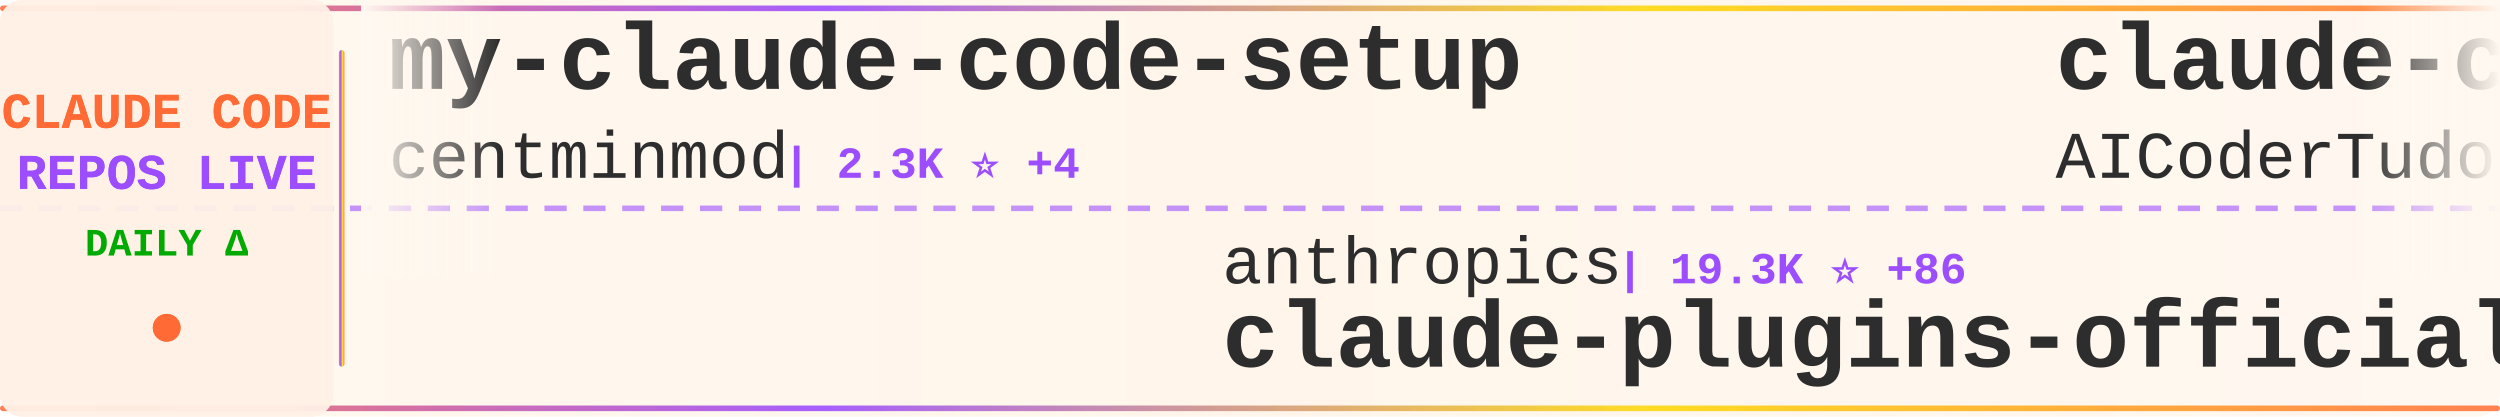
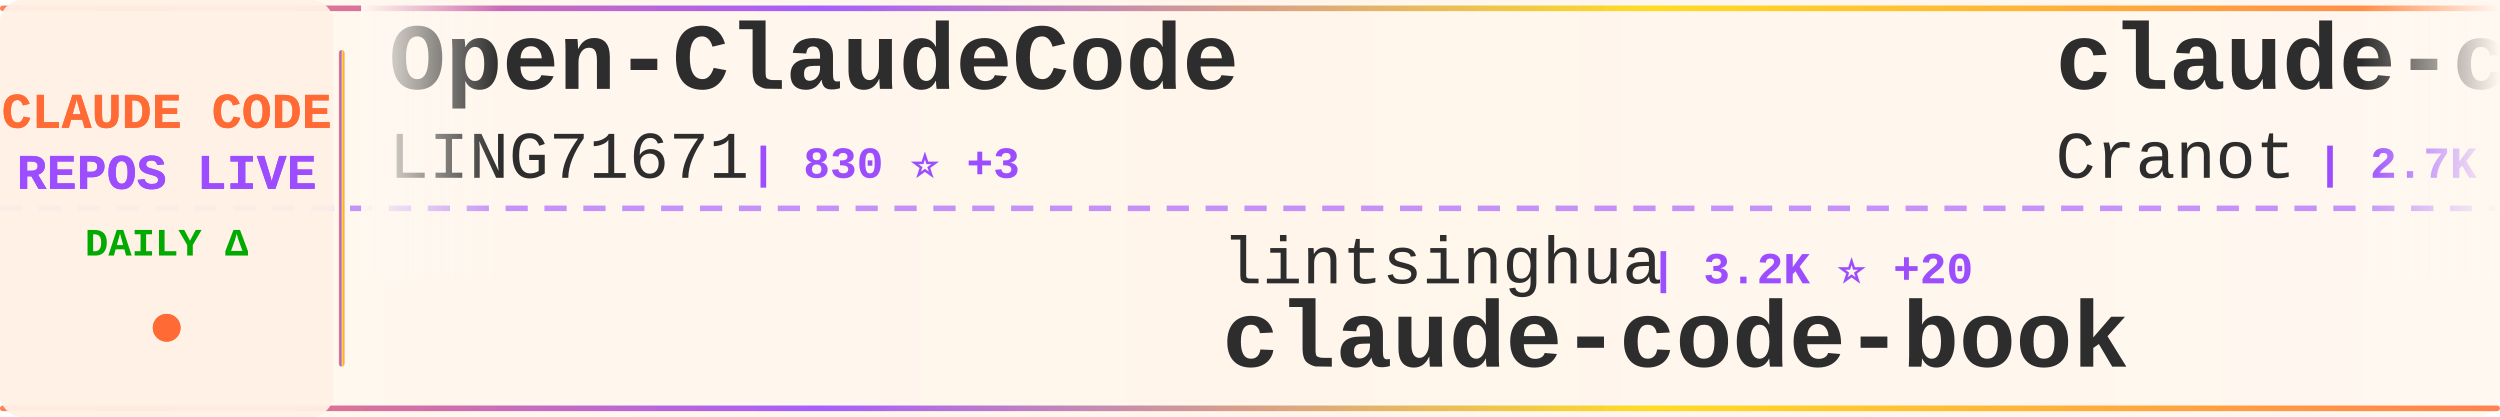
<svg xmlns="http://www.w3.org/2000/svg" width="900" height="150">
  <defs>
    <linearGradient id="tickerBg" x1="0%" y1="0%" x2="100%" y2="0%">
      <stop offset="0%" style="stop-color:#fff8f0;stop-opacity:0.98" />
      <stop offset="50%" style="stop-color:#fff5eb;stop-opacity:1" />
      <stop offset="100%" style="stop-color:#fff8f0;stop-opacity:0.98" />
    </linearGradient>
    <linearGradient id="borderGrad" x1="0%" y1="0%" x2="100%" y2="0%">
      <stop offset="0%" style="stop-color:#FF6B35;stop-opacity:0.85">
        <animate attributeName="stop-opacity" values="0.85;1;0.85" dur="2s" repeatCount="indefinite" />
      </stop>
      <stop offset="33%" style="stop-color:#9C4EFF;stop-opacity:0.9">
        <animate attributeName="stop-opacity" values="0.9;1;0.9" dur="2.2s" repeatCount="indefinite" />
      </stop>
      <stop offset="66%" style="stop-color:#FFD700;stop-opacity:0.85">
        <animate attributeName="stop-opacity" values="0.85;1;0.85" dur="1.8s" repeatCount="indefinite" />
      </stop>
      <stop offset="100%" style="stop-color:#FF6B35;stop-opacity:0.85">
        <animate attributeName="stop-opacity" values="0.85;1;0.85" dur="2s" repeatCount="indefinite" />
      </stop>
    </linearGradient>
    <filter id="textGlow">
      <feGaussianBlur stdDeviation="0.15" result="coloredBlur" />
      <feMerge>
        <feMergeNode in="coloredBlur" />
        <feMergeNode in="SourceGraphic" />
      </feMerge>
    </filter>
    <filter id="metricGlow">
      <feGaussianBlur stdDeviation="0.2" result="coloredBlur" />
      <feMerge>
        <feMergeNode in="coloredBlur" />
        <feMergeNode in="SourceGraphic" />
      </feMerge>
    </filter>
    <linearGradient id="leftFade" x1="0%" y1="0%" x2="100%" y2="0%">
      <stop offset="0%" style="stop-color:#fff8f0;stop-opacity:1" />
      <stop offset="100%" style="stop-color:#fff8f0;stop-opacity:0" />
    </linearGradient>
    <linearGradient id="rightFade" x1="0%" y1="0%" x2="100%" y2="0%">
      <stop offset="0%" style="stop-color:#fff8f0;stop-opacity:0" />
      <stop offset="100%" style="stop-color:#fff8f0;stop-opacity:1" />
    </linearGradient>
  </defs>
  <rect width="900" height="150" fill="url(#tickerBg)" rx="8" />
  <rect x="0" y="2" width="900" height="2" fill="url(#borderGrad)" rx="1" />
  <rect x="0" y="146" width="900" height="2" fill="url(#borderGrad)" rx="1" />
  <line x1="0" y1="75" x2="900" y2="75" stroke="#9C4EFF" stroke-width="2" stroke-dasharray="8 6" opacity="0.6" />
  <rect x="0" y="0" width="120" height="150" fill="#fff0e6" opacity="0.95" rx="8" />
  <text x="60" y="46" font-family="'Courier New', monospace" font-size="18" font-weight="bold" fill="#FF6B35" text-anchor="middle" filter="url(#textGlow)">
    CLAUDE CODE
  </text>
  <text x="60" y="68" font-family="'Courier New', monospace" font-size="18" font-weight="bold" fill="#9C4EFF" text-anchor="middle" filter="url(#textGlow)">
    REPOS LIVE
  </text>
  <text x="60" y="92" font-family="'Courier New', monospace" font-size="14" font-weight="bold" fill="#00aa00" text-anchor="middle">
    DAILY Δ
  </text>
  <circle cx="60" cy="118" r="5" fill="#FF6B35" filter="url(#metricGlow)">
    <animate attributeName="r" values="4;6;4" dur="1.5s" repeatCount="indefinite" />
    <animate attributeName="opacity" values="0.6;1;0.6" dur="1.5s" repeatCount="indefinite" />
  </circle>
  <rect x="122" y="18" width="2" height="114" fill="url(#borderGrad)" rx="1" />
  <clipPath id="tickerClip">
    <rect x="130" y="0" width="770" height="150" />
  </clipPath>
  <g clip-path="url(#tickerClip)">
    <g id="tickerItems">
      <animateTransform attributeName="transform" attributeType="XML" type="translate" from="0 0" to="-3000 0" dur="54s" repeatCount="indefinite" />
      <g transform="translate(0, 0)">
-         <text x="140" y="32" font-family="'Courier New', monospace" font-size="34" font-weight="bold" fill="#2d2d2d">my-claude-code-setup</text>
-         <text x="140" y="64" font-family="'Courier New', monospace" font-size="24" font-weight="normal" fill="#2d2d2d" opacity="1.0">centminmod</text>
-         <text x="282" y="64" font-family="'Courier New', monospace" font-size="16" font-weight="bold" fill="#9C4EFF"> | 2.3K ⭐ +4</text>
+         <text x="140" y="32" font-family="'Courier New', monospace" font-size="34" font-weight="bold" fill="#2d2d2d">Open-ClaudeCode</text>
+         <text x="140" y="64" font-family="'Courier New', monospace" font-size="24" font-weight="normal" fill="#2d2d2d" opacity="1.0">LING71671</text>
+         <text x="270" y="64" font-family="'Courier New', monospace" font-size="16" font-weight="bold" fill="#9C4EFF"> | 830 ⭐ +3</text>
      </g>
      <g transform="translate(300, 0)">
-         <text x="140" y="102" font-family="'Courier New', monospace" font-size="24" font-weight="normal" fill="#2d2d2d" opacity="1.0">anthropics</text>
-         <text x="282" y="102" font-family="'Courier New', monospace" font-size="16" font-weight="bold" fill="#9C4EFF"> | 19.3K ⭐ +86</text>
-         <text x="140" y="132" font-family="'Courier New', monospace" font-size="34" font-weight="bold" fill="#2d2d2d">claude-plugins-official</text>
+         <text x="140" y="102" font-family="'Courier New', monospace" font-size="24" font-weight="normal" fill="#2d2d2d" opacity="1.0">lintsinghua</text>
+         <text x="294" y="102" font-family="'Courier New', monospace" font-size="16" font-weight="bold" fill="#9C4EFF"> | 3.2K ⭐ +20</text>
+         <text x="140" y="132" font-family="'Courier New', monospace" font-size="34" font-weight="bold" fill="#2d2d2d">claude-code-book</text>
      </g>
      <g transform="translate(600, 0)">
-         <text x="140" y="32" font-family="'Courier New', monospace" font-size="34" font-weight="bold" fill="#2d2d2d">claude-code-tudou</text>
-         <text x="140" y="64" font-family="'Courier New', monospace" font-size="24" font-weight="normal" fill="#2d2d2d" opacity="1.0">AICoderTudou</text>
-         <text x="306" y="64" font-family="'Courier New', monospace" font-size="16" font-weight="bold" fill="#9C4EFF"> | 500 ⭐ +1</text>
+         <text x="140" y="32" font-family="'Courier New', monospace" font-size="34" font-weight="bold" fill="#2d2d2d">claude-code-guide</text>
+         <text x="140" y="64" font-family="'Courier New', monospace" font-size="24" font-weight="normal" fill="#2d2d2d" opacity="1.0">Cranot</text>
+         <text x="234" y="64" font-family="'Courier New', monospace" font-size="16" font-weight="bold" fill="#9C4EFF"> | 2.7K ⭐ +4</text>
      </g>
      <g transform="translate(900, 0)">
-         <text x="140" y="102" font-family="'Courier New', monospace" font-size="24" font-weight="normal" fill="#2d2d2d" opacity="1.0">anthropics</text>
-         <text x="282" y="102" font-family="'Courier New', monospace" font-size="16" font-weight="bold" fill="#9C4EFF"> | 7.5K ⭐ +15</text>
-         <text x="140" y="132" font-family="'Courier New', monospace" font-size="34" font-weight="bold" fill="#2d2d2d">claude-code-action</text>
+         <text x="140" y="102" font-family="'Courier New', monospace" font-size="24" font-weight="normal" fill="#2d2d2d" opacity="1.0">sickn33</text>
+         <text x="246" y="102" font-family="'Courier New', monospace" font-size="16" font-weight="bold" fill="#9C4EFF"> | 37.4K ⭐ +138</text>
+         <text x="140" y="132" font-family="'Courier New', monospace" font-size="34" font-weight="bold" fill="#2d2d2d">antigravity-awesome-skil...</text>
      </g>
      <g transform="translate(1200, 0)">
-         <text x="140" y="32" font-family="'Courier New', monospace" font-size="34" font-weight="bold" fill="#2d2d2d">claude-code</text>
-         <text x="140" y="64" font-family="'Courier New', monospace" font-size="24" font-weight="normal" fill="#2d2d2d" opacity="1.0">tanbiralam</text>
-         <text x="282" y="64" font-family="'Courier New', monospace" font-size="16" font-weight="bold" fill="#9C4EFF"> | 1.7K ⭐ +17</text>
+         <text x="140" y="32" font-family="'Courier New', monospace" font-size="34" font-weight="bold" fill="#2d2d2d">Claude-Code-Usage-Monito...</text>
+         <text x="140" y="64" font-family="'Courier New', monospace" font-size="24" font-weight="normal" fill="#2d2d2d" opacity="1.0">Maciek-roboblog</text>
+         <text x="342" y="64" font-family="'Courier New', monospace" font-size="16" font-weight="bold" fill="#9C4EFF"> | 8.0K ⭐ +12</text>
      </g>
      <g transform="translate(1500, 0)">
-         <text x="140" y="102" font-family="'Courier New', monospace" font-size="24" font-weight="normal" fill="#2d2d2d" opacity="1.0">wshobson</text>
-         <text x="258" y="102" font-family="'Courier New', monospace" font-size="16" font-weight="bold" fill="#9C4EFF"> | 35.3K ⭐ +50</text>
-         <text x="140" y="132" font-family="'Courier New', monospace" font-size="34" font-weight="bold" fill="#2d2d2d">agents</text>
+         <text x="140" y="102" font-family="'Courier New', monospace" font-size="24" font-weight="normal" fill="#2d2d2d" opacity="1.0">tanbiralam</text>
+         <text x="282" y="102" font-family="'Courier New', monospace" font-size="16" font-weight="bold" fill="#9C4EFF"> | 1.7K ⭐ +15</text>
+         <text x="140" y="132" font-family="'Courier New', monospace" font-size="34" font-weight="bold" fill="#2d2d2d">claude-code</text>
      </g>
      <g transform="translate(1800, 0)">
-         <text x="140" y="32" font-family="'Courier New', monospace" font-size="34" font-weight="bold" fill="#2d2d2d">claude-code-rust</text>
-         <text x="140" y="64" font-family="'Courier New', monospace" font-size="24" font-weight="normal" fill="#2d2d2d" opacity="1.0">lorryjovens-hub</text>
-         <text x="342" y="64" font-family="'Courier New', monospace" font-size="16" font-weight="bold" fill="#9C4EFF"> | 1.6K ⭐ +6</text>
+         <text x="140" y="32" font-family="'Courier New', monospace" font-size="34" font-weight="bold" fill="#2d2d2d">claude-code-proxy</text>
+         <text x="140" y="64" font-family="'Courier New', monospace" font-size="24" font-weight="normal" fill="#2d2d2d" opacity="1.0">fuergaosi233</text>
+         <text x="306" y="64" font-family="'Courier New', monospace" font-size="16" font-weight="bold" fill="#9C4EFF"> | 2.6K ⭐ +2</text>
      </g>
      <g transform="translate(2100, 0)">
-         <text x="140" y="102" font-family="'Courier New', monospace" font-size="24" font-weight="normal" fill="#2d2d2d" opacity="1.0">edmund-io</text>
-         <text x="270" y="102" font-family="'Courier New', monospace" font-size="16" font-weight="bold" fill="#9C4EFF"> | 1.4K ⭐ +1</text>
-         <text x="140" y="132" font-family="'Courier New', monospace" font-size="34" font-weight="bold" fill="#2d2d2d">edmunds-claude-code</text>
+         <text x="140" y="102" font-family="'Courier New', monospace" font-size="24" font-weight="normal" fill="#2d2d2d" opacity="1.0">KPR111</text>
+         <text x="234" y="102" font-family="'Courier New', monospace" font-size="16" font-weight="bold" fill="#9C4EFF"> | 16 ⭐</text>
+         <text x="140" y="132" font-family="'Courier New', monospace" font-size="34" font-weight="bold" fill="#2d2d2d">Claude-Code</text>
      </g>
      <g transform="translate(2400, 0)">
-         <text x="140" y="32" font-family="'Courier New', monospace" font-size="34" font-weight="bold" fill="#2d2d2d">claude-code</text>
-         <text x="140" y="64" font-family="'Courier New', monospace" font-size="24" font-weight="normal" fill="#2d2d2d" opacity="1.0">alex000kim</text>
-         <text x="282" y="64" font-family="'Courier New', monospace" font-size="16" font-weight="bold" fill="#9C4EFF"> | 225 ⭐</text>
+         <text x="140" y="32" font-family="'Courier New', monospace" font-size="34" font-weight="bold" fill="#2d2d2d">claude-code-router</text>
+         <text x="140" y="64" font-family="'Courier New', monospace" font-size="24" font-weight="normal" fill="#2d2d2d" opacity="1.0">musistudio</text>
+         <text x="282" y="64" font-family="'Courier New', monospace" font-size="16" font-weight="bold" fill="#9C4EFF"> | 33.9K ⭐ +59</text>
      </g>
      <g transform="translate(2700, 0)">
-         <text x="140" y="102" font-family="'Courier New', monospace" font-size="24" font-weight="normal" fill="#2d2d2d" opacity="1.0">multica-ai</text>
-         <text x="282" y="102" font-family="'Courier New', monospace" font-size="16" font-weight="bold" fill="#9C4EFF"> | 128.0K ⭐ +1.5K</text>
-         <text x="140" y="132" font-family="'Courier New', monospace" font-size="34" font-weight="bold" fill="#2d2d2d">andrej-karpathy-skills</text>
+         <text x="140" y="102" font-family="'Courier New', monospace" font-size="24" font-weight="normal" fill="#2d2d2d" opacity="1.0">chiragjoshi12</text>
+         <text x="318" y="102" font-family="'Courier New', monospace" font-size="16" font-weight="bold" fill="#9C4EFF"> | 201 ⭐ +3</text>
+         <text x="140" y="132" font-family="'Courier New', monospace" font-size="34" font-weight="bold" fill="#2d2d2d">claude-code</text>
      </g>
      <g transform="translate(3000, 0)">
-         <text x="140" y="32" font-family="'Courier New', monospace" font-size="34" font-weight="bold" fill="#2d2d2d">my-claude-code-setup</text>
-         <text x="140" y="64" font-family="'Courier New', monospace" font-size="24" font-weight="normal" fill="#2d2d2d" opacity="1.0">centminmod</text>
-         <text x="282" y="64" font-family="'Courier New', monospace" font-size="16" font-weight="bold" fill="#9C4EFF"> | 2.3K ⭐ +4</text>
+         <text x="140" y="32" font-family="'Courier New', monospace" font-size="34" font-weight="bold" fill="#2d2d2d">Open-ClaudeCode</text>
+         <text x="140" y="64" font-family="'Courier New', monospace" font-size="24" font-weight="normal" fill="#2d2d2d" opacity="1.0">LING71671</text>
+         <text x="270" y="64" font-family="'Courier New', monospace" font-size="16" font-weight="bold" fill="#9C4EFF"> | 830 ⭐ +3</text>
      </g>
      <g transform="translate(3300, 0)">
-         <text x="140" y="102" font-family="'Courier New', monospace" font-size="24" font-weight="normal" fill="#2d2d2d" opacity="1.0">anthropics</text>
-         <text x="282" y="102" font-family="'Courier New', monospace" font-size="16" font-weight="bold" fill="#9C4EFF"> | 19.3K ⭐ +86</text>
-         <text x="140" y="132" font-family="'Courier New', monospace" font-size="34" font-weight="bold" fill="#2d2d2d">claude-plugins-official</text>
+         <text x="140" y="102" font-family="'Courier New', monospace" font-size="24" font-weight="normal" fill="#2d2d2d" opacity="1.0">lintsinghua</text>
+         <text x="294" y="102" font-family="'Courier New', monospace" font-size="16" font-weight="bold" fill="#9C4EFF"> | 3.2K ⭐ +20</text>
+         <text x="140" y="132" font-family="'Courier New', monospace" font-size="34" font-weight="bold" fill="#2d2d2d">claude-code-book</text>
      </g>
      <g transform="translate(3600, 0)">
-         <text x="140" y="32" font-family="'Courier New', monospace" font-size="34" font-weight="bold" fill="#2d2d2d">claude-code-tudou</text>
-         <text x="140" y="64" font-family="'Courier New', monospace" font-size="24" font-weight="normal" fill="#2d2d2d" opacity="1.0">AICoderTudou</text>
-         <text x="306" y="64" font-family="'Courier New', monospace" font-size="16" font-weight="bold" fill="#9C4EFF"> | 500 ⭐ +1</text>
+         <text x="140" y="32" font-family="'Courier New', monospace" font-size="34" font-weight="bold" fill="#2d2d2d">claude-code-guide</text>
+         <text x="140" y="64" font-family="'Courier New', monospace" font-size="24" font-weight="normal" fill="#2d2d2d" opacity="1.0">Cranot</text>
+         <text x="234" y="64" font-family="'Courier New', monospace" font-size="16" font-weight="bold" fill="#9C4EFF"> | 2.7K ⭐ +4</text>
      </g>
      <g transform="translate(3900, 0)">
-         <text x="140" y="102" font-family="'Courier New', monospace" font-size="24" font-weight="normal" fill="#2d2d2d" opacity="1.0">anthropics</text>
-         <text x="282" y="102" font-family="'Courier New', monospace" font-size="16" font-weight="bold" fill="#9C4EFF"> | 7.5K ⭐ +15</text>
-         <text x="140" y="132" font-family="'Courier New', monospace" font-size="34" font-weight="bold" fill="#2d2d2d">claude-code-action</text>
+         <text x="140" y="102" font-family="'Courier New', monospace" font-size="24" font-weight="normal" fill="#2d2d2d" opacity="1.0">sickn33</text>
+         <text x="246" y="102" font-family="'Courier New', monospace" font-size="16" font-weight="bold" fill="#9C4EFF"> | 37.4K ⭐ +138</text>
+         <text x="140" y="132" font-family="'Courier New', monospace" font-size="34" font-weight="bold" fill="#2d2d2d">antigravity-awesome-skil...</text>
      </g>
    </g>
  </g>
  <rect x="130" y="0" width="50" height="100" fill="url(#leftFade)" />
  <rect x="850" y="0" width="50" height="100" fill="url(#rightFade)" />
</svg>
